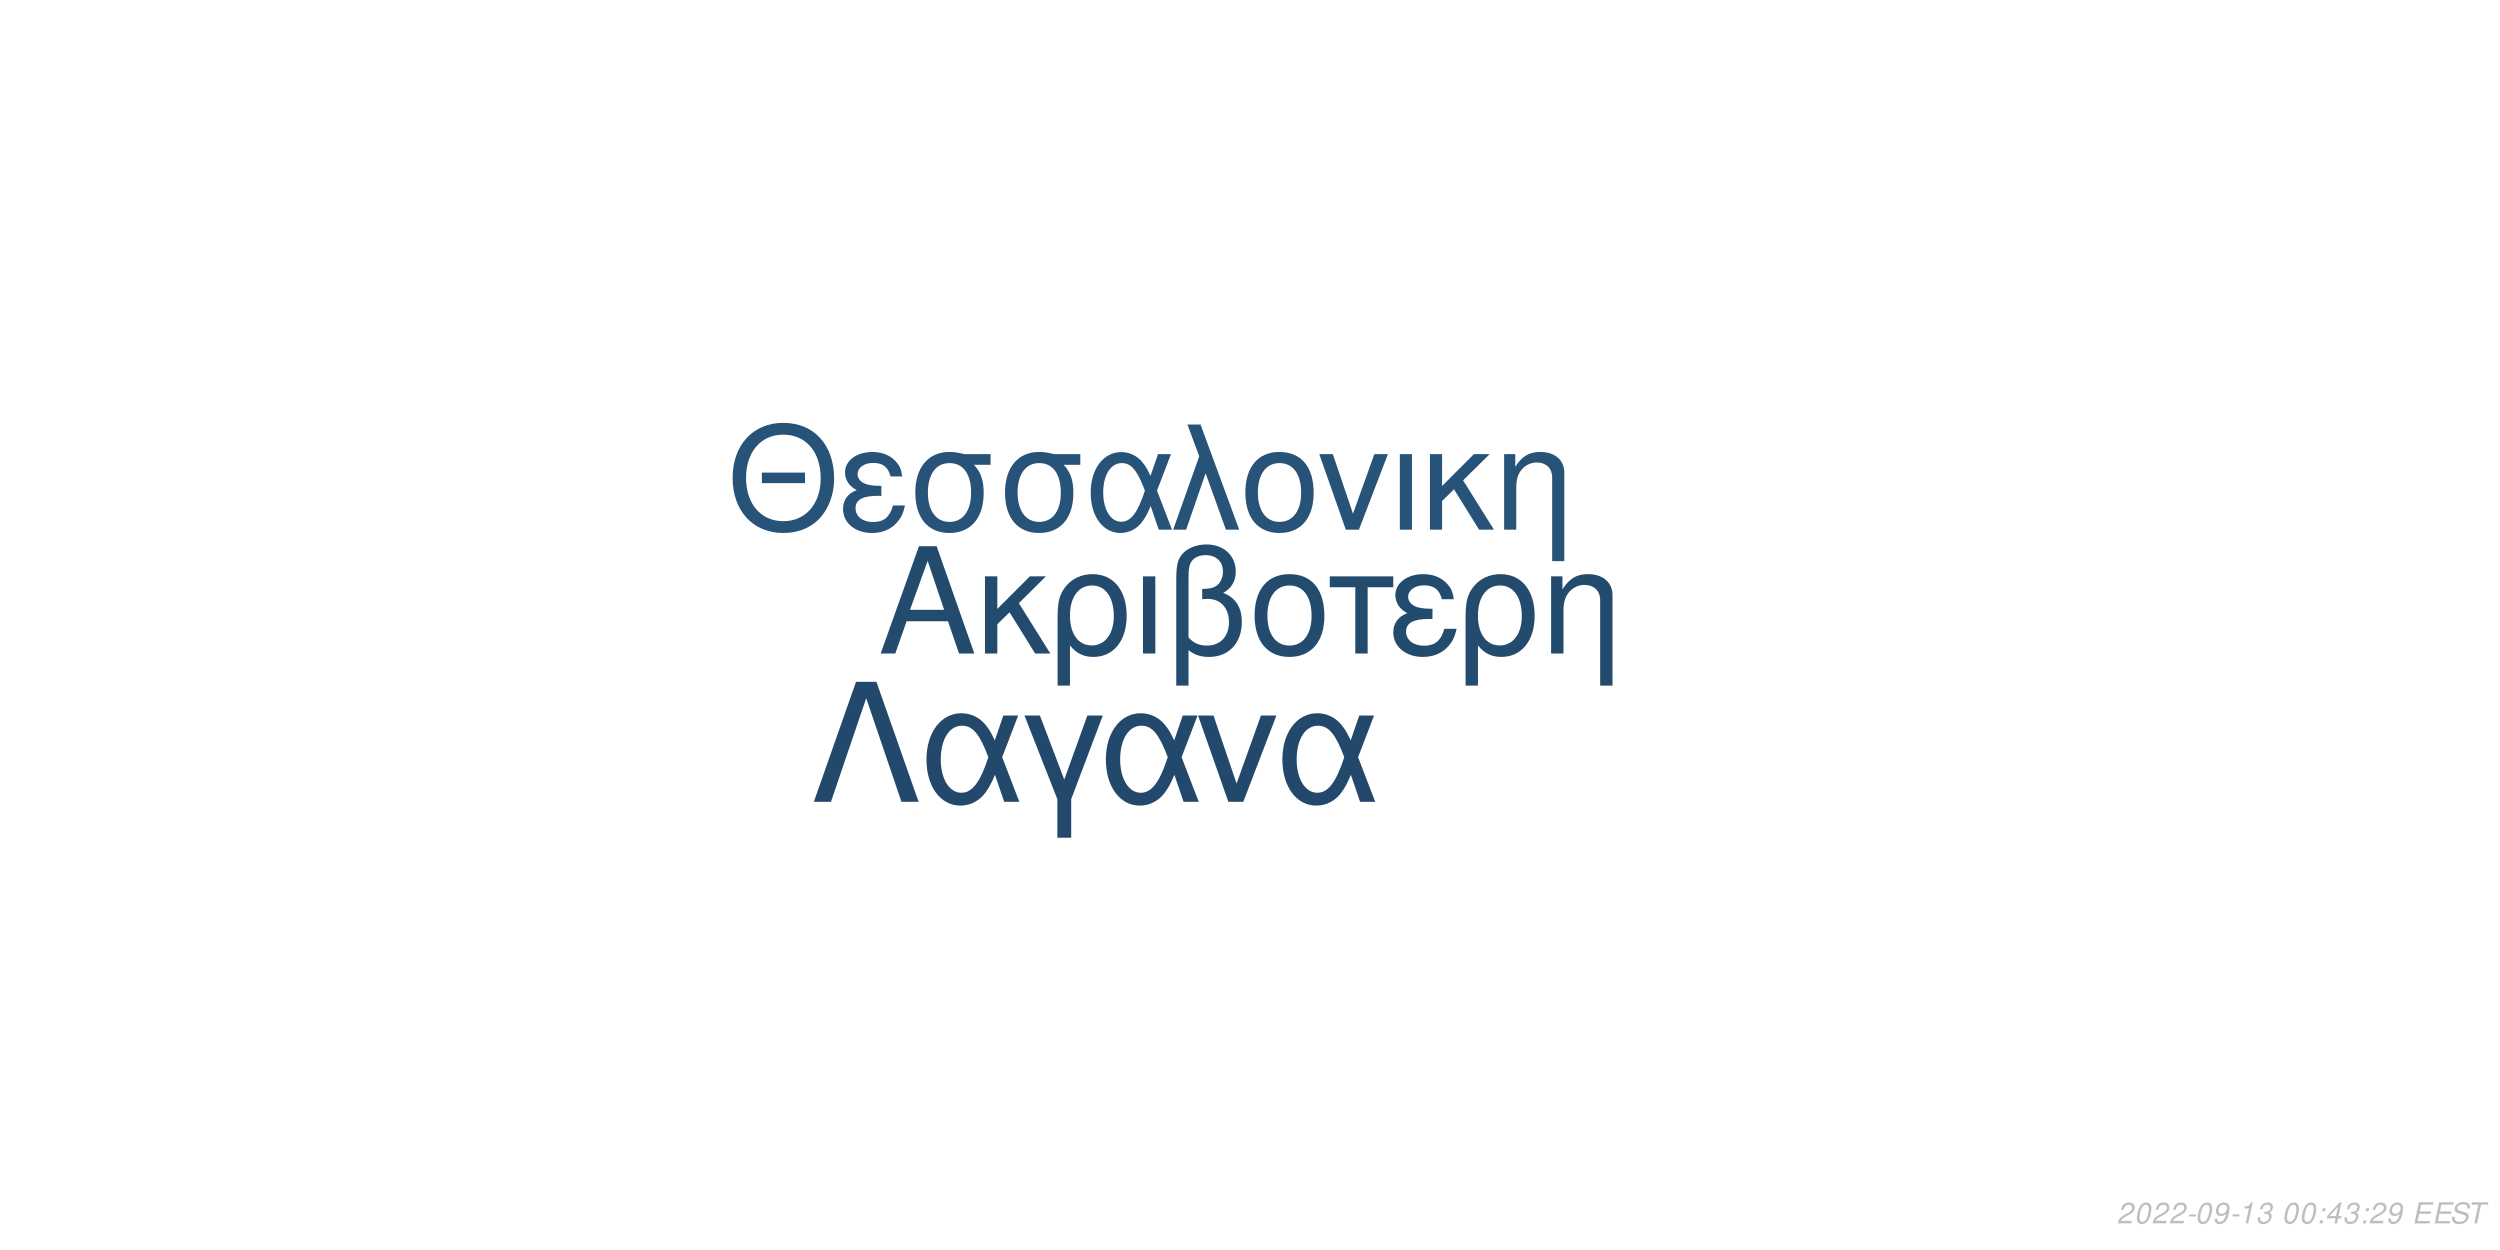
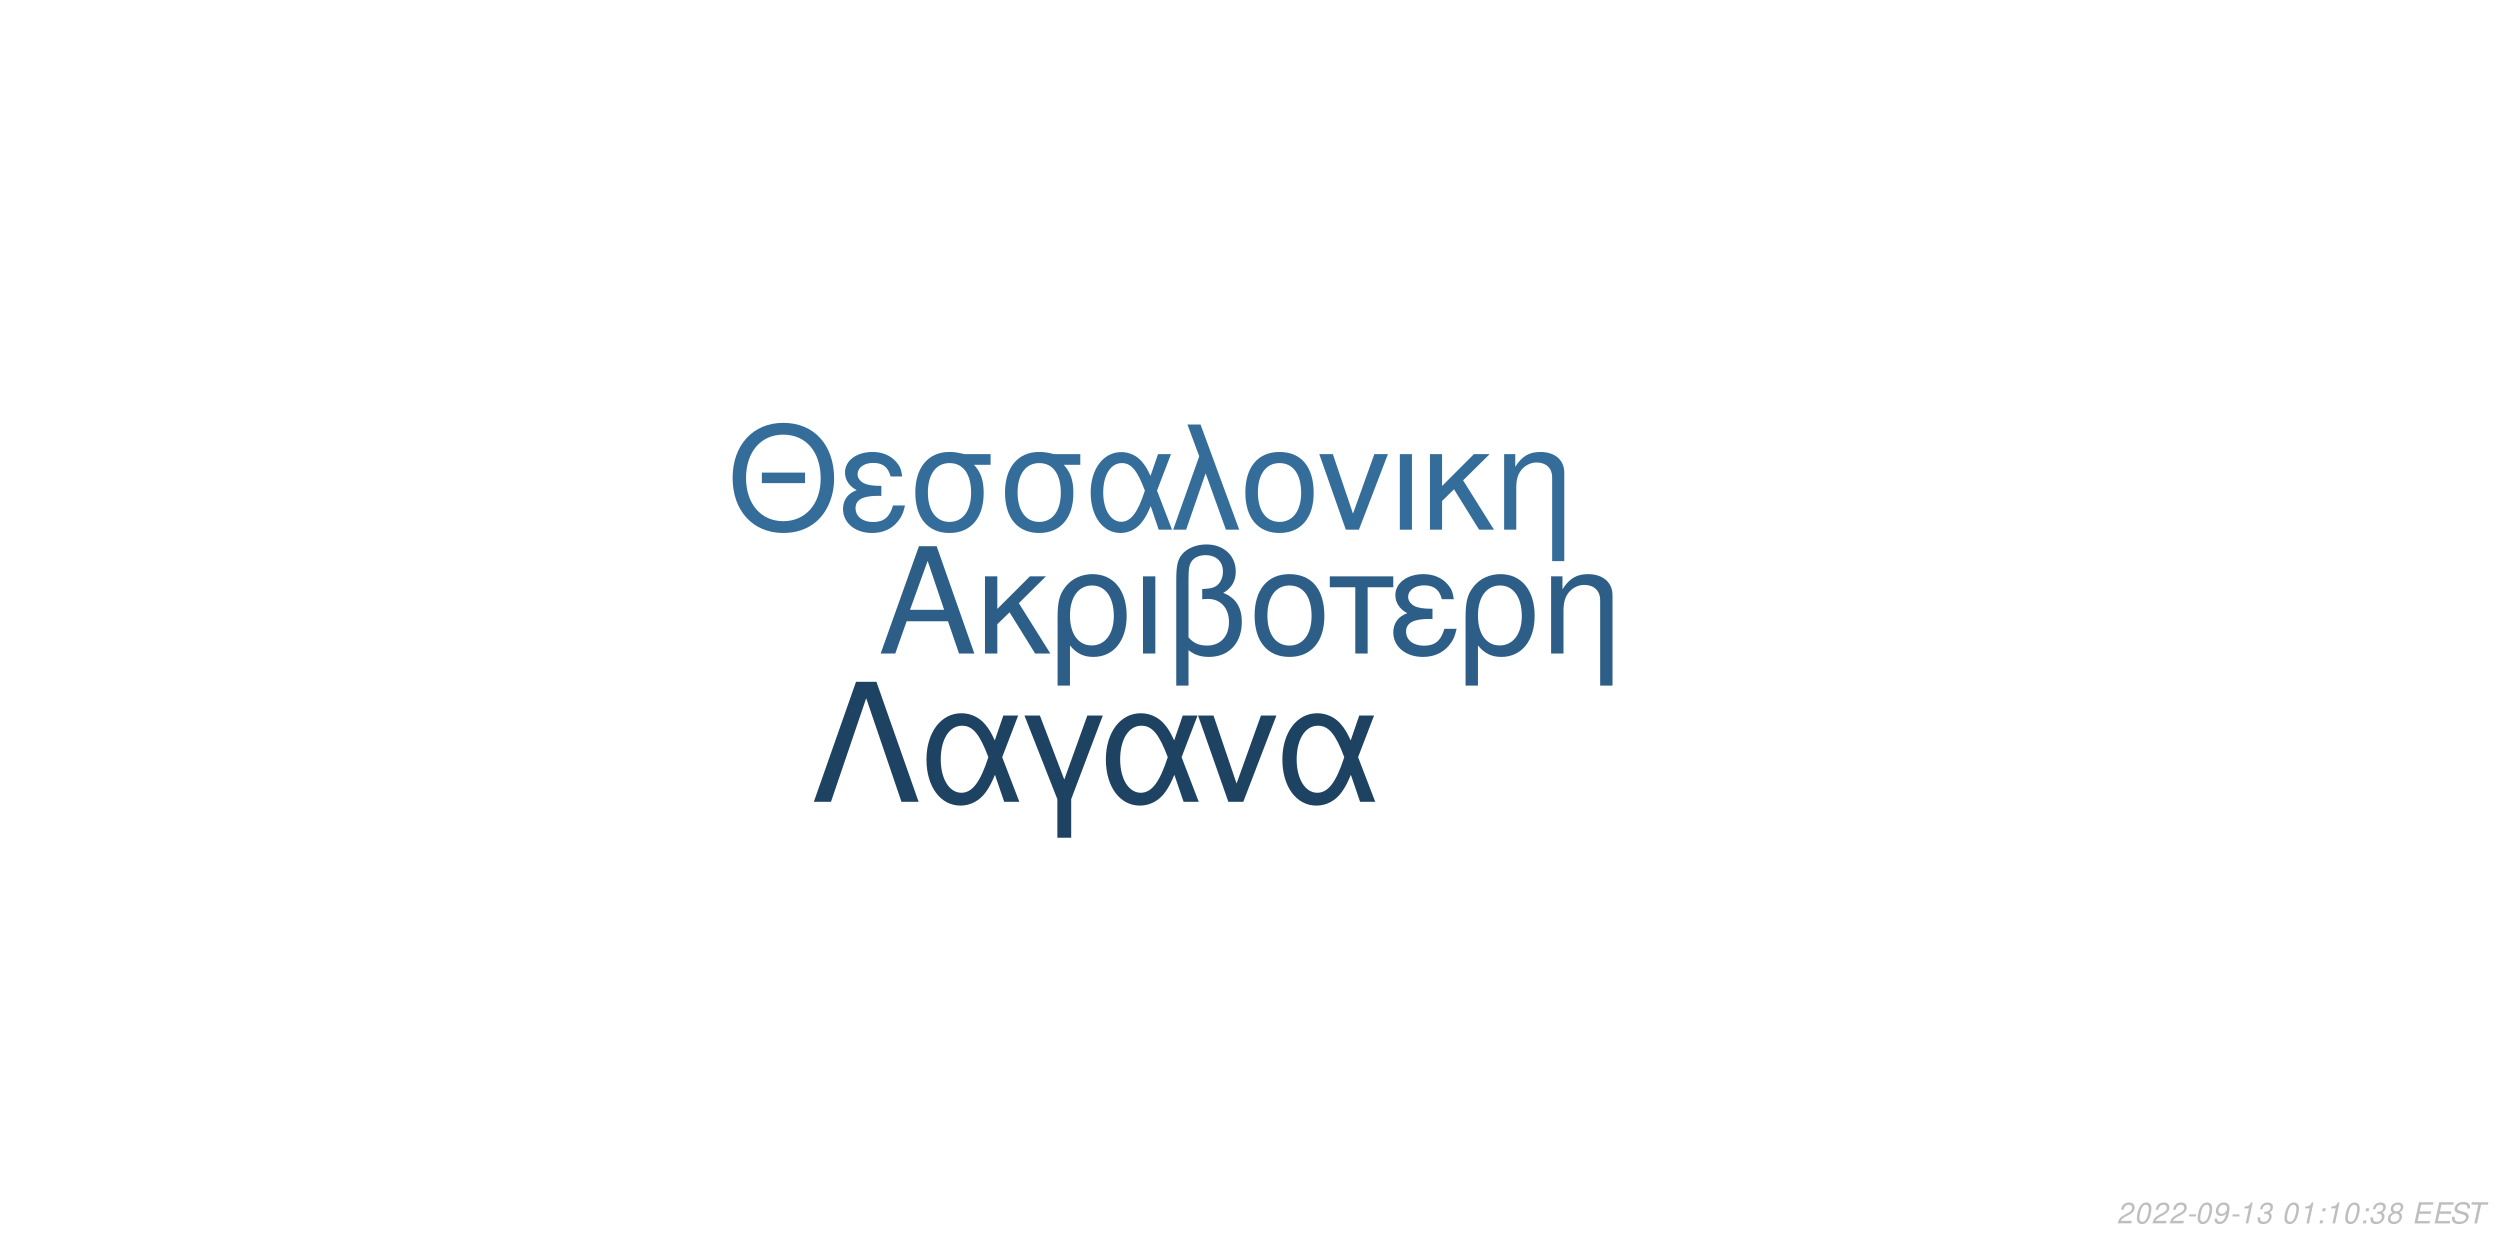
<svg xmlns="http://www.w3.org/2000/svg" xmlns:xlink="http://www.w3.org/1999/xlink" width="864pt" height="432pt" viewBox="0 0 864 432" version="1.1">
  <defs>
    <g>
      <symbol overflow="visible" id="glyph0-0">
        <path style="stroke:none;" d="" />
      </symbol>
      <symbol overflow="visible" id="glyph0-1">
        <path style="stroke:none;" d="M 24.125 -11.141 L 27.938 0 L 33.234 0 L 20.203 -37.094 L 14.094 -37.094 L 0.859 0 L 5.906 0 L 9.828 -11.141 Z M 22.797 -15.109 L 11 -15.109 L 17.094 -32.016 Z M 22.797 -15.109 " />
      </symbol>
      <symbol overflow="visible" id="glyph0-2">
        <path style="stroke:none;" d="M 7.172 -15.422 L 7.172 -26.672 L 2.906 -26.672 L 2.906 0 L 7.172 0 L 7.172 -10.125 L 11.406 -14.25 L 20.25 0 L 25.5 0 L 14.609 -17.406 L 23.969 -26.672 L 18.422 -26.672 Z M 7.172 -15.422 " />
      </symbol>
      <symbol overflow="visible" id="glyph0-3">
        <path style="stroke:none;" d="M 3 11.094 L 7.281 11.094 L 7.281 -2.797 C 9.516 -0.047 11.953 1.172 15.375 1.172 C 22.344 1.172 26.875 -4.422 26.875 -13.031 C 26.875 -21.891 22.297 -27.438 15.062 -27.438 C 11.297 -27.438 7.984 -25.906 5.797 -23.156 C 3.672 -20.516 3 -17.969 3 -12.359 Z M 14.906 -23.516 C 19.547 -23.516 22.438 -19.438 22.438 -12.922 C 22.438 -6.812 19.391 -2.797 14.812 -2.797 C 10.172 -2.797 7.281 -6.766 7.281 -13.125 C 7.281 -19.484 10.234 -23.516 14.906 -23.516 Z M 14.906 -23.516 " />
      </symbol>
      <symbol overflow="visible" id="glyph0-4">
        <path style="stroke:none;" d="M 3.516 0 L 7.781 0 L 7.781 -26.672 L 3.516 -26.672 Z M 3.516 0 " />
      </symbol>
      <symbol overflow="visible" id="glyph0-5">
        <path style="stroke:none;" d="M 4.016 11.094 L 8.25 11.094 L 8.25 -1.172 C 10.172 0.406 12.422 1.172 15.312 1.172 C 22.188 1.172 26.672 -3.609 26.672 -10.891 C 26.672 -15.984 24.578 -19.234 20.25 -20.969 C 23.109 -22.547 24.578 -25.031 24.578 -28.344 C 24.578 -33.844 20.406 -37.703 14.453 -37.703 C 10.938 -37.703 7.734 -36.391 6 -34.25 C 4.484 -32.422 4.016 -30.328 4.016 -25.391 Z M 8.25 -25.656 C 8.25 -29.359 8.5 -30.844 9.469 -32.062 C 10.375 -33.281 12.156 -34 14.094 -34 C 17.812 -34 20.156 -31.812 20.156 -28.297 C 20.156 -25.953 18.984 -23.812 17.297 -23.047 C 16.281 -22.547 15.469 -22.438 12.984 -22.297 L 12.984 -18.781 C 13.734 -18.828 14.344 -18.875 14.969 -18.875 C 19.344 -18.875 22.234 -15.719 22.234 -10.891 C 22.234 -5.906 19.281 -2.75 14.656 -2.75 C 11.953 -2.75 9.922 -3.609 8.25 -5.594 Z M 8.25 -25.656 " />
      </symbol>
      <symbol overflow="visible" id="glyph0-6">
        <path style="stroke:none;" d="M 14.094 -27.438 C 6.562 -27.438 2.094 -22.094 2.094 -13.125 C 2.094 -4.125 6.562 1.172 14.141 1.172 C 21.672 1.172 26.203 -4.172 26.203 -12.922 C 26.203 -22.188 21.828 -27.438 14.094 -27.438 Z M 14.141 -23.516 C 18.938 -23.516 21.781 -19.594 21.781 -12.984 C 21.781 -6.672 18.828 -2.75 14.141 -2.75 C 9.422 -2.75 6.516 -6.672 6.516 -13.125 C 6.516 -19.594 9.422 -23.516 14.141 -23.516 Z M 14.141 -23.516 " />
      </symbol>
      <symbol overflow="visible" id="glyph0-7">
        <path style="stroke:none;" d="M 7.891 0 L 12.156 0 L 12.156 -22.906 L 21.016 -22.906 L 21.016 -26.672 L -0.922 -26.672 L -0.922 -22.906 L 7.891 -22.906 Z M 7.891 0 " />
      </symbol>
      <symbol overflow="visible" id="glyph0-8">
        <path style="stroke:none;" d="M 14.562 -15.469 C 11.344 -15.469 9.562 -15.781 8.297 -16.438 C 6.922 -17.203 6.156 -18.328 6.156 -19.547 C 6.156 -21.891 8.453 -23.562 11.656 -23.562 C 15.062 -23.562 16.953 -22.094 17.812 -18.781 L 21.938 -18.781 C 21.578 -21.266 21.062 -22.5 19.797 -23.922 C 17.812 -26.203 14.906 -27.438 11.453 -27.438 C 5.797 -27.438 1.734 -24.375 1.734 -20.203 C 1.734 -17.609 3.156 -15.375 5.859 -13.938 C 2.797 -12.875 1.016 -10.484 1.016 -7.328 C 1.016 -2.391 5.297 1.172 11.25 1.172 C 14.969 1.172 17.906 -0.109 20.156 -2.641 C 21.578 -4.328 22.297 -5.797 22.906 -8.547 L 18.672 -8.547 C 17.5 -4.422 15.422 -2.703 11.609 -2.703 C 7.938 -2.703 5.438 -4.688 5.438 -7.578 C 5.438 -10.578 7.938 -11.953 13.484 -11.953 C 13.641 -11.953 14.094 -11.953 14.562 -11.906 Z M 14.562 -15.469 " />
      </symbol>
      <symbol overflow="visible" id="glyph0-9">
        <path style="stroke:none;" d="M 3.562 -26.672 L 3.562 0 L 7.844 0 L 7.844 -14.703 C 7.844 -17.906 8.5 -19.891 10.031 -21.531 C 11.406 -22.953 13.188 -23.719 15.062 -23.719 C 18.375 -23.719 20.516 -21.672 20.516 -18.469 L 20.516 11.094 L 24.781 11.094 L 24.781 -20.156 C 24.781 -24.578 21.469 -27.438 16.328 -27.438 C 12.359 -27.438 9.828 -25.906 7.484 -22.188 L 7.484 -26.672 Z M 3.562 -26.672 " />
      </symbol>
      <symbol overflow="visible" id="glyph1-0">
        <path style="stroke:none;" d="" />
      </symbol>
      <symbol overflow="visible" id="glyph1-1">
        <path style="stroke:none;" d="M 26.859 -19.734 L 11.953 -19.734 L 11.953 -16.094 L 26.859 -16.094 Z M 19.328 -36.922 C 8.922 -36.922 1.844 -29.25 1.844 -17.891 C 1.844 -6.484 8.875 1.141 19.391 1.141 C 23.812 1.141 27.703 -0.203 30.641 -2.688 C 34.578 -6.031 36.922 -11.656 36.922 -17.594 C 36.922 -29.297 30 -36.922 19.328 -36.922 Z M 19.328 -32.844 C 27.203 -32.844 32.281 -26.906 32.281 -17.688 C 32.281 -8.922 27.062 -2.938 19.391 -2.938 C 11.609 -2.938 6.484 -8.922 6.484 -17.891 C 6.484 -26.859 11.609 -32.844 19.328 -32.844 Z M 19.328 -32.844 " />
      </symbol>
      <symbol overflow="visible" id="glyph1-2">
        <path style="stroke:none;" d="M 14.25 -15.141 C 11.109 -15.141 9.375 -15.453 8.125 -16.094 C 6.781 -16.844 6.031 -17.938 6.031 -19.141 C 6.031 -21.422 8.266 -23.078 11.406 -23.078 C 14.75 -23.078 16.594 -21.625 17.438 -18.391 L 21.469 -18.391 C 21.125 -20.828 20.625 -22.031 19.391 -23.422 C 17.438 -25.656 14.594 -26.859 11.219 -26.859 C 5.688 -26.859 1.688 -23.875 1.688 -19.781 C 1.688 -17.234 3.094 -15.047 5.734 -13.656 C 2.734 -12.609 1 -10.266 1 -7.172 C 1 -2.344 5.188 1.141 11.016 1.141 C 14.656 1.141 17.547 -0.094 19.734 -2.594 C 21.125 -4.234 21.828 -5.688 22.422 -8.375 L 18.281 -8.375 C 17.141 -4.328 15.094 -2.641 11.359 -2.641 C 7.766 -2.641 5.328 -4.578 5.328 -7.422 C 5.328 -10.359 7.766 -11.703 13.203 -11.703 C 13.359 -11.703 13.797 -11.703 14.25 -11.656 Z M 14.25 -15.141 " />
      </symbol>
      <symbol overflow="visible" id="glyph1-3">
        <path style="stroke:none;" d="M 29 -26.109 L 19.938 -26.109 C 17.594 -26.703 16.438 -26.859 14.703 -26.859 C 7.469 -26.859 2.984 -21.469 2.984 -12.859 C 2.984 -4.031 7.375 1.141 14.797 1.141 C 22.172 1.141 26.609 -4.078 26.609 -12.656 C 26.609 -17.047 25.656 -19.828 23.266 -22.422 L 29 -22.422 Z M 14.797 -23.016 C 19.531 -23.016 22.266 -19.234 22.266 -12.75 C 22.266 -6.531 19.438 -2.688 14.797 -2.688 C 10.172 -2.688 7.328 -6.531 7.328 -12.859 C 7.328 -19.188 10.172 -23.016 14.797 -23.016 Z M 14.797 -23.016 " />
      </symbol>
      <symbol overflow="visible" id="glyph1-4">
        <path style="stroke:none;" d="M 29.344 -26.109 L 24.859 -26.109 L 22.266 -18.578 C 21.125 -21.031 20.484 -22.125 19.328 -23.469 C 17.547 -25.609 14.906 -26.812 12.156 -26.812 C 5.984 -26.812 1.594 -20.984 1.594 -12.812 C 1.594 -4.578 5.828 1.141 11.906 1.141 C 14.953 1.141 17.734 -0.344 19.625 -3.047 C 20.672 -4.531 21.281 -5.688 22.328 -8.172 L 25.109 0 L 29.703 0 L 24.516 -13.5 Z M 20.328 -13.5 C 17.891 -5.922 15.453 -2.734 12.156 -2.734 C 8.516 -2.734 5.922 -6.922 5.922 -12.812 C 5.922 -18.938 8.516 -23.016 12.359 -23.016 C 15.594 -23.016 17.688 -20.531 20.328 -13.5 Z M 20.328 -13.5 " />
      </symbol>
      <symbol overflow="visible" id="glyph1-5">
        <path style="stroke:none;" d="M 1.094 0 L 5.578 0 L 12.312 -19.484 L 19.328 0 L 23.922 0 L 10.562 -36.328 L 6.031 -36.328 L 10.109 -25.359 Z M 1.094 0 " />
      </symbol>
      <symbol overflow="visible" id="glyph1-6">
        <path style="stroke:none;" d="M 13.797 -26.859 C 6.422 -26.859 2.047 -21.625 2.047 -12.859 C 2.047 -4.031 6.422 1.141 13.859 1.141 C 21.234 1.141 25.656 -4.078 25.656 -12.656 C 25.656 -21.719 21.375 -26.859 13.797 -26.859 Z M 13.859 -23.016 C 18.531 -23.016 21.328 -19.188 21.328 -12.703 C 21.328 -6.531 18.438 -2.688 13.859 -2.688 C 9.219 -2.688 6.375 -6.531 6.375 -12.859 C 6.375 -19.188 9.219 -23.016 13.859 -23.016 Z M 13.859 -23.016 " />
      </symbol>
      <symbol overflow="visible" id="glyph1-7">
        <path style="stroke:none;" d="M 14.297 0 L 24.312 -26.109 L 19.625 -26.109 L 12.25 -5.531 L 5.281 -26.109 L 0.594 -26.109 L 9.766 0 Z M 14.297 0 " />
      </symbol>
      <symbol overflow="visible" id="glyph1-8">
        <path style="stroke:none;" d="M 3.438 0 L 7.625 0 L 7.625 -26.109 L 3.438 -26.109 Z M 3.438 0 " />
      </symbol>
      <symbol overflow="visible" id="glyph1-9">
        <path style="stroke:none;" d="M 7.031 -15.094 L 7.031 -26.109 L 2.844 -26.109 L 2.844 0 L 7.031 0 L 7.031 -9.922 L 11.156 -13.953 L 19.828 0 L 24.969 0 L 14.297 -17.047 L 23.469 -26.109 L 18.031 -26.109 Z M 7.031 -15.094 " />
      </symbol>
      <symbol overflow="visible" id="glyph1-10">
        <path style="stroke:none;" d="M 3.484 -26.109 L 3.484 0 L 7.672 0 L 7.672 -14.406 C 7.672 -17.547 8.328 -19.484 9.812 -21.078 C 11.156 -22.469 12.906 -23.219 14.75 -23.219 C 17.984 -23.219 20.078 -21.234 20.078 -18.094 L 20.078 10.859 L 24.266 10.859 L 24.266 -19.734 C 24.266 -24.062 21.031 -26.859 16 -26.859 C 12.109 -26.859 9.609 -25.359 7.328 -21.719 L 7.328 -26.109 Z M 3.484 -26.109 " />
      </symbol>
      <symbol overflow="visible" id="glyph2-0">
        <path style="stroke:none;" d="" />
      </symbol>
      <symbol overflow="visible" id="glyph2-1">
        <path style="stroke:none;" d="M 22.531 -41.484 L 15.484 -41.484 L 0.906 0 L 6.828 0 L 19 -35.797 L 31.188 0 L 37.109 0 Z M 22.531 -41.484 " />
      </symbol>
      <symbol overflow="visible" id="glyph2-2">
        <path style="stroke:none;" d="M 33.516 -29.812 L 28.391 -29.812 L 25.438 -21.219 C 24.125 -24.016 23.391 -25.266 22.078 -26.797 C 20.031 -29.25 17.016 -30.609 13.891 -30.609 C 6.828 -30.609 1.828 -23.953 1.828 -14.625 C 1.828 -5.234 6.656 1.312 13.594 1.312 C 17.078 1.312 20.266 -0.391 22.422 -3.469 C 23.609 -5.172 24.297 -6.484 25.5 -9.328 L 28.688 0 L 33.922 0 L 28 -15.422 Z M 23.219 -15.422 C 20.422 -6.766 17.641 -3.125 13.891 -3.125 C 9.734 -3.125 6.766 -7.906 6.766 -14.625 C 6.766 -21.625 9.734 -26.297 14.109 -26.297 C 17.812 -26.297 20.203 -23.453 23.219 -15.422 Z M 23.219 -15.422 " />
      </symbol>
      <symbol overflow="visible" id="glyph2-3">
        <path style="stroke:none;" d="M 12.062 12.406 L 16.844 12.406 L 16.844 -0.906 L 27.766 -29.812 L 22.422 -29.812 L 14.453 -7.688 L 6.031 -29.812 L 0.688 -29.812 L 12.062 -0.906 Z M 12.062 12.406 " />
      </symbol>
      <symbol overflow="visible" id="glyph2-4">
        <path style="stroke:none;" d="M 16.328 0 L 27.766 -29.812 L 22.422 -29.812 L 14 -6.312 L 6.031 -29.812 L 0.688 -29.812 L 11.156 0 Z M 16.328 0 " />
      </symbol>
      <symbol overflow="visible" id="glyph3-0">
        <path style="stroke:none;" d="" />
      </symbol>
      <symbol overflow="visible" id="glyph3-1">
        <path style="stroke:none;" d="M 5.234 -0.875 L 1.469 -0.875 C 1.641 -1.375 2.203 -1.891 3.109 -2.344 L 4.234 -2.938 C 5.562 -3.625 6.219 -4.469 6.219 -5.484 C 6.219 -5.938 6.062 -6.359 5.797 -6.656 C 5.469 -7.047 4.984 -7.234 4.312 -7.234 C 2.766 -7.234 1.891 -6.453 1.484 -4.734 L 2.375 -4.734 C 2.484 -5.188 2.609 -5.484 2.797 -5.75 C 3.094 -6.203 3.609 -6.453 4.188 -6.453 C 4.891 -6.453 5.344 -6.031 5.344 -5.375 C 5.344 -4.703 4.859 -4.094 4.016 -3.656 L 2.984 -3.125 C 1.234 -2.188 0.797 -1.656 0.344 -0.016 L 5.047 -0.016 Z M 5.234 -0.875 " />
      </symbol>
      <symbol overflow="visible" id="glyph3-2">
        <path style="stroke:none;" d="M 4.203 -7.234 C 3.375 -7.234 2.688 -6.812 2.125 -5.984 C 1.484 -5.047 0.984 -3.188 0.984 -1.734 C 0.984 -1.109 1.172 -0.562 1.484 -0.266 C 1.797 0.047 2.281 0.234 2.766 0.234 C 3.625 0.234 4.281 -0.156 4.859 -1.016 C 5.516 -1.953 6 -3.797 6 -5.266 C 6 -6.5 5.328 -7.234 4.203 -7.234 Z M 4.094 -6.453 C 4.734 -6.453 5.125 -5.984 5.125 -5.156 C 5.125 -4.203 4.781 -2.625 4.406 -1.812 C 3.984 -0.938 3.516 -0.547 2.875 -0.547 C 2.25 -0.547 1.875 -1.031 1.875 -1.828 C 1.875 -2.797 2.203 -4.344 2.594 -5.203 C 2.984 -6.047 3.453 -6.453 4.094 -6.453 Z M 4.094 -6.453 " />
      </symbol>
      <symbol overflow="visible" id="glyph3-3">
        <path style="stroke:none;" d="M 3.516 -3.125 L 1.125 -3.125 L 0.969 -2.406 L 3.359 -2.406 Z M 3.516 -3.125 " />
      </symbol>
      <symbol overflow="visible" id="glyph3-4">
        <path style="stroke:none;" d="M 0.844 -1.656 C 0.844 -1.547 0.844 -1.438 0.844 -1.375 C 0.844 -0.406 1.531 0.234 2.578 0.234 C 3.203 0.234 3.766 0.016 4.297 -0.438 C 4.938 -1 5.312 -1.656 5.594 -2.719 C 5.844 -3.672 6.016 -4.766 6.016 -5.375 C 6.016 -5.844 5.844 -6.328 5.547 -6.656 C 5.203 -7.031 4.703 -7.234 4.062 -7.234 C 2.516 -7.234 1.297 -5.938 1.297 -4.266 C 1.297 -3.203 1.984 -2.547 3.047 -2.547 C 3.484 -2.547 3.953 -2.672 4.281 -2.891 C 4.406 -2.984 4.547 -3.078 4.828 -3.344 C 4.438 -1.484 3.703 -0.547 2.703 -0.547 C 2.109 -0.547 1.719 -0.938 1.719 -1.547 L 1.719 -1.656 Z M 3.953 -6.453 C 4.625 -6.453 5.141 -5.953 5.141 -5.281 C 5.141 -4.188 4.312 -3.312 3.297 -3.312 C 2.594 -3.312 2.172 -3.734 2.172 -4.453 C 2.172 -5.562 2.984 -6.453 3.953 -6.453 Z M 3.953 -6.453 " />
      </symbol>
      <symbol overflow="visible" id="glyph3-5">
        <path style="stroke:none;" d="M 3.703 -5.188 L 2.594 0 L 3.469 0 L 5.016 -7.234 L 4.438 -7.234 C 3.906 -6.156 3.688 -6.016 2.234 -5.812 L 2.109 -5.188 Z M 3.703 -5.188 " />
      </symbol>
      <symbol overflow="visible" id="glyph3-6">
        <path style="stroke:none;" d="M 2.922 -3.312 C 3.125 -3.344 3.234 -3.344 3.375 -3.344 C 4.203 -3.344 4.688 -3 4.688 -2.406 C 4.688 -1.312 3.906 -0.547 2.781 -0.547 C 2.047 -0.547 1.594 -0.938 1.594 -1.562 C 1.594 -1.719 1.609 -1.844 1.656 -2.094 L 0.766 -2.094 C 0.734 -1.797 0.719 -1.641 0.719 -1.469 C 0.719 -0.375 1.406 0.234 2.641 0.234 C 3.547 0.234 4.297 -0.078 4.812 -0.656 C 5.266 -1.156 5.562 -1.875 5.562 -2.547 C 5.562 -3.125 5.344 -3.453 4.797 -3.734 C 5.641 -4.234 6.016 -4.844 6.016 -5.734 C 6.016 -6.656 5.312 -7.234 4.203 -7.234 C 3.375 -7.234 2.672 -6.938 2.188 -6.375 C 1.891 -6.031 1.703 -5.641 1.516 -4.906 L 2.391 -4.906 C 2.5 -5.359 2.594 -5.594 2.734 -5.812 C 3.047 -6.234 3.516 -6.453 4.078 -6.453 C 4.734 -6.453 5.141 -6.125 5.141 -5.578 C 5.141 -5.188 5.016 -4.797 4.797 -4.547 C 4.516 -4.234 4 -4.062 3.266 -4.062 L 3.078 -4.062 Z M 2.922 -3.312 " />
      </symbol>
      <symbol overflow="visible" id="glyph3-7">
        <path style="stroke:none;" d="" />
      </symbol>
      <symbol overflow="visible" id="glyph3-8">
        <path style="stroke:none;" d="M 2.359 -1.031 L 1.312 -1.031 L 1.094 0 L 2.141 0 Z M 3.266 -5.234 L 2.219 -5.234 L 2 -4.203 L 3.047 -4.203 Z M 3.266 -5.234 " />
      </symbol>
      <symbol overflow="visible" id="glyph3-9">
-         <path style="stroke:none;" d="M 3.625 -1.75 L 3.266 0 L 4.141 0 L 4.516 -1.75 L 5.562 -1.75 L 5.734 -2.531 L 4.688 -2.531 L 5.688 -7.234 L 5.016 -7.234 L 0.844 -2.672 L 0.641 -1.75 Z M 3.797 -2.531 L 1.594 -2.531 L 4.469 -5.703 Z M 3.797 -2.531 " />
+         <path style="stroke:none;" d="M 4.766 -3.797 C 5.078 -3.969 5.234 -4.078 5.438 -4.234 C 5.812 -4.594 6.062 -5.172 6.062 -5.734 C 6.062 -6.625 5.344 -7.234 4.266 -7.234 C 2.812 -7.234 1.703 -6.219 1.703 -4.875 C 1.703 -4.406 1.875 -4.125 2.359 -3.812 C 1.297 -3.312 0.75 -2.516 0.75 -1.469 C 0.75 -0.438 1.547 0.234 2.812 0.234 C 3.656 0.234 4.359 -0.094 4.938 -0.734 C 5.359 -1.234 5.609 -1.859 5.609 -2.438 C 5.609 -3.047 5.312 -3.516 4.766 -3.797 Z M 4.109 -6.453 C 4.797 -6.453 5.188 -6.125 5.188 -5.578 C 5.188 -5.266 5.062 -4.922 4.859 -4.672 C 4.562 -4.312 4.188 -4.156 3.656 -4.156 C 2.984 -4.156 2.594 -4.453 2.594 -4.984 C 2.594 -5.859 3.203 -6.453 4.109 -6.453 Z M 3.453 -3.406 C 4.234 -3.406 4.734 -2.984 4.734 -2.312 C 4.734 -1.312 3.922 -0.547 2.875 -0.547 C 2.125 -0.547 1.625 -0.969 1.625 -1.625 C 1.625 -2.609 2.438 -3.406 3.453 -3.406 Z M 3.453 -3.406 " />
      </symbol>
      <symbol overflow="visible" id="glyph3-10">
        <path style="stroke:none;" d="M 2.547 -3.312 L 6.5 -3.312 L 6.688 -4.141 L 2.719 -4.141 L 3.219 -6.469 L 7.344 -6.469 L 7.516 -7.297 L 2.453 -7.297 L 0.906 0 L 6.125 0 L 6.297 -0.812 L 2.016 -0.812 Z M 2.547 -3.312 " />
      </symbol>
      <symbol overflow="visible" id="glyph3-11">
        <path style="stroke:none;" d="M 7.062 -5.156 C 7.125 -5.438 7.141 -5.562 7.141 -5.703 C 7.141 -6.156 6.938 -6.594 6.594 -6.891 C 6.188 -7.25 5.656 -7.406 4.875 -7.406 C 3.844 -7.406 3.047 -7.125 2.5 -6.562 C 2.094 -6.141 1.781 -5.438 1.781 -4.922 C 1.781 -4.297 2.219 -3.766 2.891 -3.562 L 4.594 -3.094 C 5.406 -2.859 5.734 -2.578 5.734 -2.094 C 5.734 -1.781 5.547 -1.406 5.266 -1.141 C 4.844 -0.766 4.266 -0.578 3.453 -0.578 C 2.328 -0.578 1.812 -0.984 1.812 -1.906 C 1.812 -2.047 1.812 -2.125 1.844 -2.312 L 0.984 -2.312 C 0.906 -2.062 0.891 -1.906 0.891 -1.688 C 0.891 -0.484 1.797 0.234 3.297 0.234 C 4.359 0.234 5.234 -0.062 5.812 -0.609 C 6.344 -1.078 6.688 -1.797 6.688 -2.375 C 6.688 -2.641 6.609 -2.906 6.453 -3.156 C 6.234 -3.5 5.938 -3.703 5.469 -3.828 L 3.75 -4.312 C 2.984 -4.547 2.734 -4.734 2.734 -5.188 C 2.734 -5.547 2.875 -5.844 3.188 -6.109 C 3.547 -6.438 4.031 -6.594 4.703 -6.594 C 5.266 -6.594 5.688 -6.484 5.906 -6.297 C 6.094 -6.125 6.219 -5.797 6.219 -5.516 C 6.219 -5.422 6.203 -5.344 6.188 -5.156 Z M 7.062 -5.156 " />
      </symbol>
      <symbol overflow="visible" id="glyph3-12">
        <path style="stroke:none;" d="M 4.938 -6.469 L 7.312 -6.469 L 7.484 -7.297 L 1.75 -7.297 L 1.578 -6.469 L 3.984 -6.469 L 2.609 0 L 3.547 0 Z M 4.938 -6.469 " />
      </symbol>
    </g>
  </defs>
  <g id="surface1">
    <rect x="0" y="0" width="864" height="432" style="fill:rgb(100%,100%,100%);fill-opacity:1;stroke:none;" />
-     <g style="fill:rgb(13.725%,29.412%,43.137%);fill-opacity:1;">
+     <g style="fill:rgb(17.647%,36.863%,53.333%);fill-opacity:1;">
      <use xlink:href="#glyph0-1" x="303.5" y="225.861" />
      <use xlink:href="#glyph0-2" x="337.5" y="225.861" />
      <use xlink:href="#glyph0-3" x="362.5" y="225.861" />
      <use xlink:href="#glyph0-4" x="391.5" y="225.861" />
      <use xlink:href="#glyph0-5" x="402.5" y="225.861" />
      <use xlink:href="#glyph0-6" x="431.5" y="225.861" />
      <use xlink:href="#glyph0-7" x="460.5" y="225.861" />
      <use xlink:href="#glyph0-8" x="480.5" y="225.861" />
      <use xlink:href="#glyph0-3" x="503.5" y="225.861" />
      <use xlink:href="#glyph0-9" x="532.5" y="225.861" />
    </g>
-     <g style="fill:rgb(15.294%,32.549%,47.451%);fill-opacity:1;">
+     <g style="fill:rgb(20.392%,42.353%,60.392%);fill-opacity:1;">
      <use xlink:href="#glyph1-1" x="251.348" y="183.058" />
      <use xlink:href="#glyph1-2" x="290.348" y="183.058" />
      <use xlink:href="#glyph1-3" x="313.348" y="183.058" />
      <use xlink:href="#glyph1-3" x="344.348" y="183.058" />
      <use xlink:href="#glyph1-4" x="375.348" y="183.058" />
      <use xlink:href="#glyph1-5" x="404.348" y="183.058" />
      <use xlink:href="#glyph1-6" x="428.348" y="183.058" />
      <use xlink:href="#glyph1-7" x="455.348" y="183.058" />
      <use xlink:href="#glyph1-8" x="480.348" y="183.058" />
      <use xlink:href="#glyph1-9" x="491.348" y="183.058" />
      <use xlink:href="#glyph1-10" x="516.348" y="183.058" />
    </g>
-     <g style="fill:rgb(13.333%,28.627%,41.961%);fill-opacity:1;">
+     <g style="fill:rgb(11.765%,25.882%,38.039%);fill-opacity:1;">
      <use xlink:href="#glyph2-1" x="280.359" y="277.105" />
      <use xlink:href="#glyph2-2" x="318.359" y="277.105" />
      <use xlink:href="#glyph2-3" x="353.359" y="277.105" />
      <use xlink:href="#glyph2-2" x="380.359" y="277.105" />
      <use xlink:href="#glyph2-4" x="413.359" y="277.105" />
      <use xlink:href="#glyph2-2" x="441.359" y="277.105" />
    </g>
    <g style="fill:rgb(74.51%,74.51%,74.51%);fill-opacity:1;">
      <use xlink:href="#glyph3-1" x="731.52" y="422.81" />
      <use xlink:href="#glyph3-2" x="737.52" y="422.81" />
      <use xlink:href="#glyph3-1" x="743.52" y="422.81" />
      <use xlink:href="#glyph3-1" x="749.52" y="422.81" />
      <use xlink:href="#glyph3-3" x="755.52" y="422.81" />
      <use xlink:href="#glyph3-2" x="758.52" y="422.81" />
      <use xlink:href="#glyph3-4" x="764.52" y="422.81" />
      <use xlink:href="#glyph3-3" x="770.52" y="422.81" />
      <use xlink:href="#glyph3-5" x="773.52" y="422.81" />
      <use xlink:href="#glyph3-6" x="779.52" y="422.81" />
      <use xlink:href="#glyph3-7" x="785.52" y="422.81" />
      <use xlink:href="#glyph3-2" x="788.52" y="422.81" />
-       <use xlink:href="#glyph3-2" x="794.52" y="422.81" />
+       <use xlink:href="#glyph3-5" x="794.52" y="422.81" />
      <use xlink:href="#glyph3-8" x="800.52" y="422.81" />
-       <use xlink:href="#glyph3-9" x="803.52" y="422.81" />
-       <use xlink:href="#glyph3-6" x="809.52" y="422.81" />
+       <use xlink:href="#glyph3-5" x="803.52" y="422.81" />
+       <use xlink:href="#glyph3-2" x="809.52" y="422.81" />
      <use xlink:href="#glyph3-8" x="815.52" y="422.81" />
-       <use xlink:href="#glyph3-1" x="818.52" y="422.81" />
-       <use xlink:href="#glyph3-4" x="824.52" y="422.81" />
+       <use xlink:href="#glyph3-6" x="818.52" y="422.81" />
+       <use xlink:href="#glyph3-9" x="824.52" y="422.81" />
      <use xlink:href="#glyph3-7" x="830.52" y="422.81" />
      <use xlink:href="#glyph3-10" x="833.52" y="422.81" />
      <use xlink:href="#glyph3-10" x="840.52" y="422.81" />
      <use xlink:href="#glyph3-11" x="846.52" y="422.81" />
      <use xlink:href="#glyph3-12" x="852.52" y="422.81" />
    </g>
  </g>
</svg>
